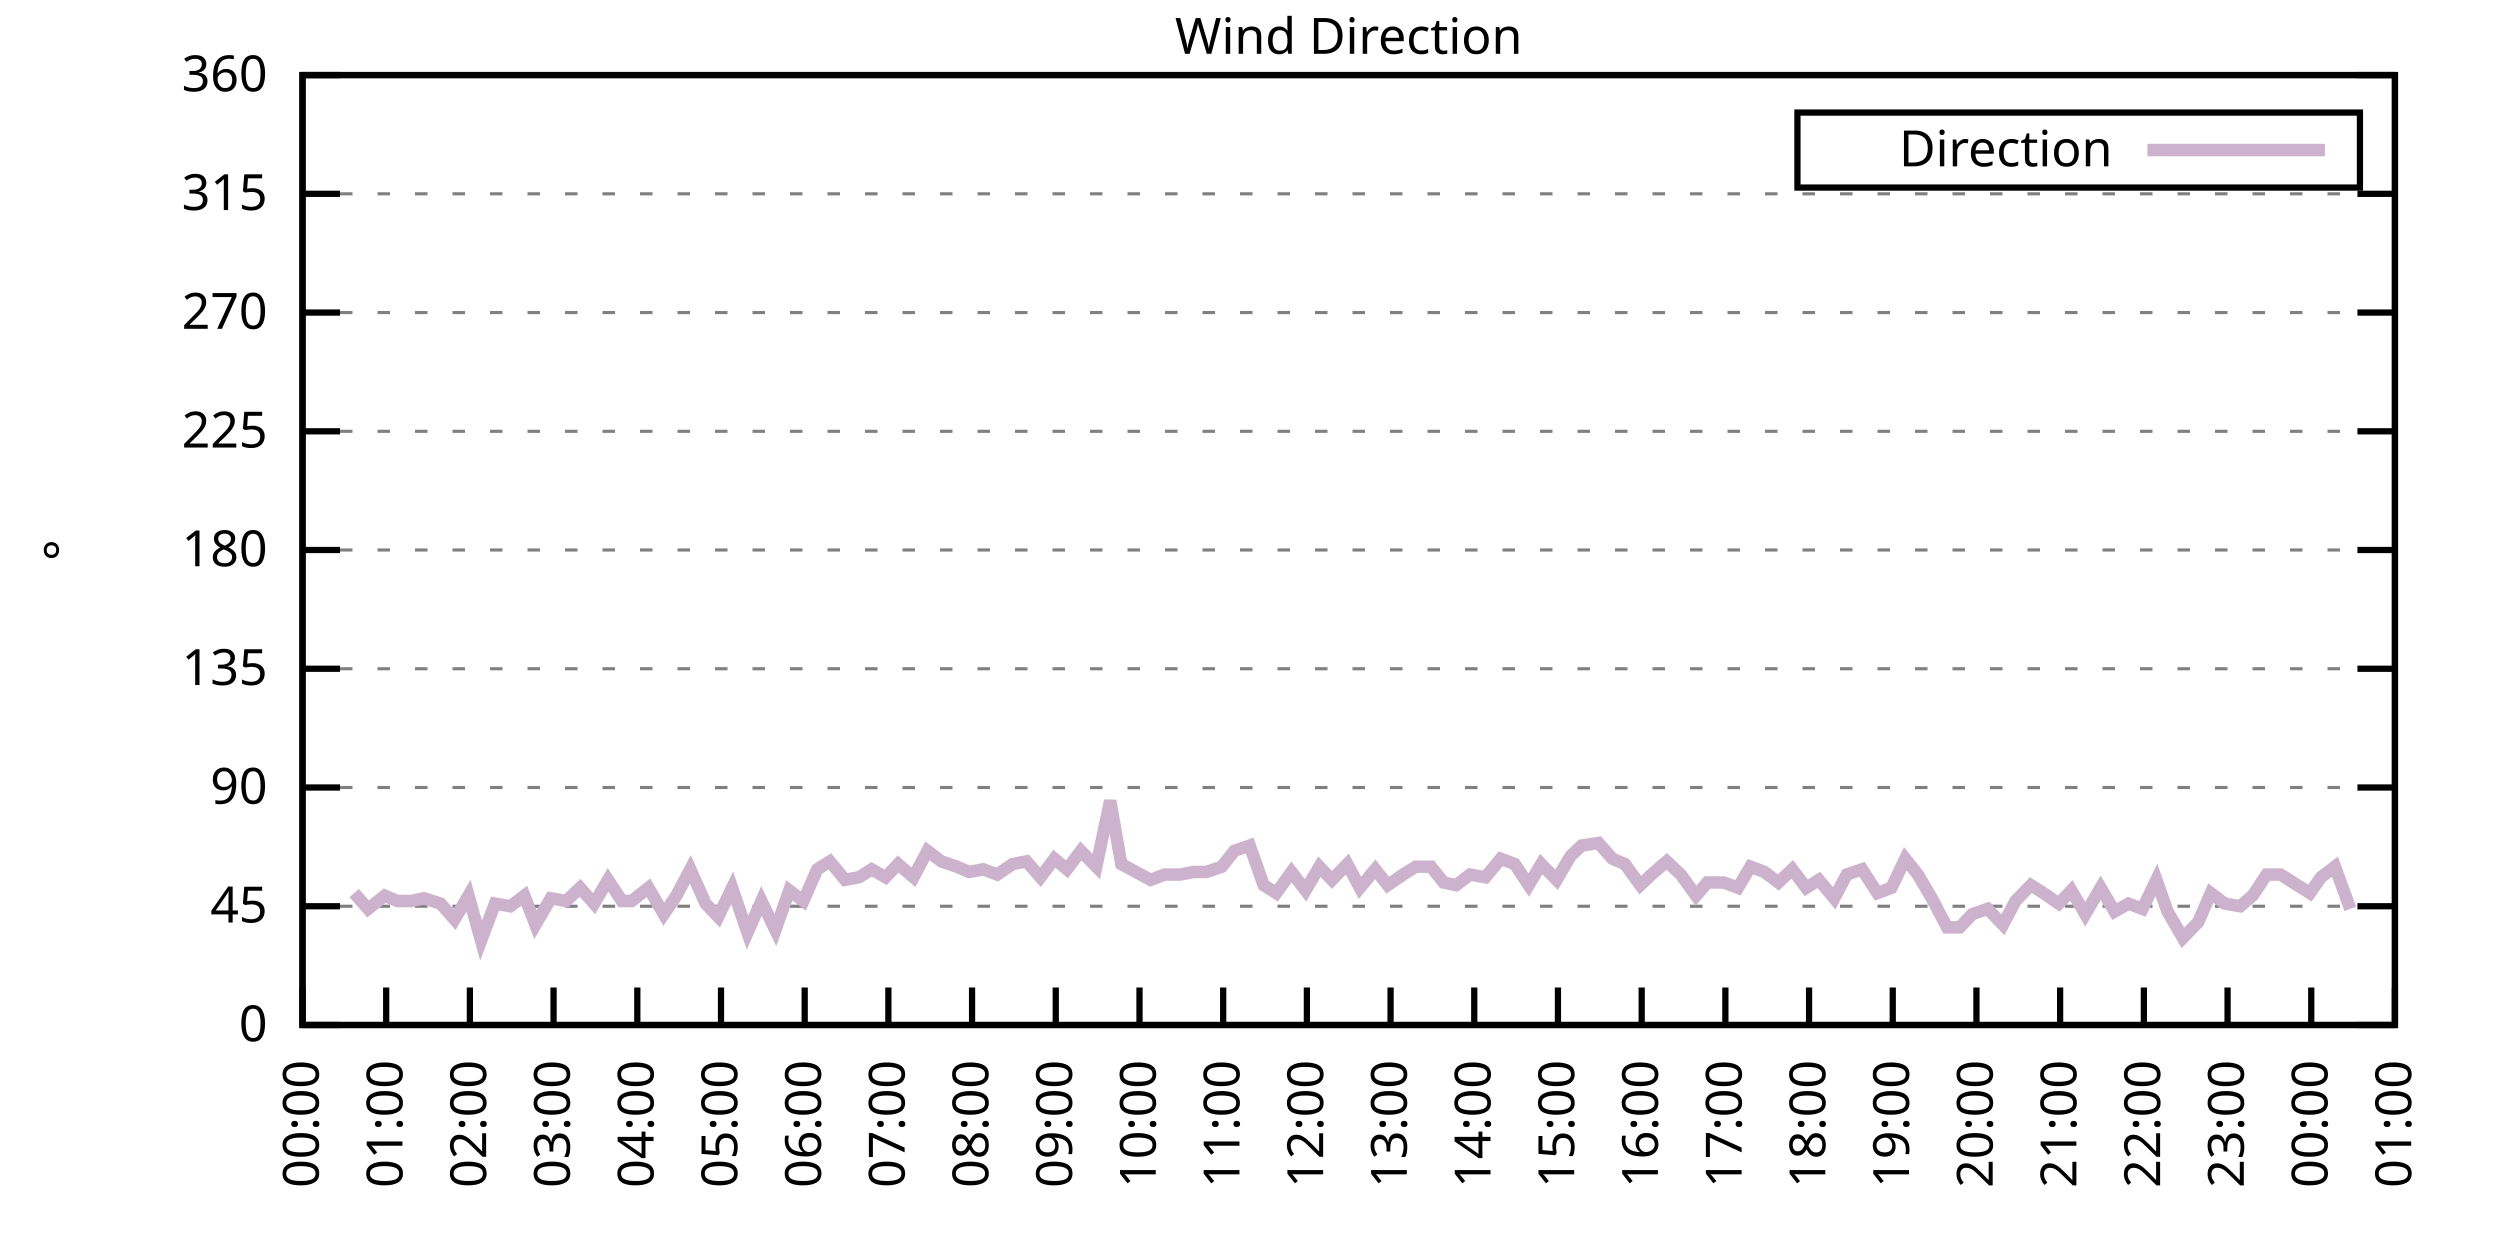
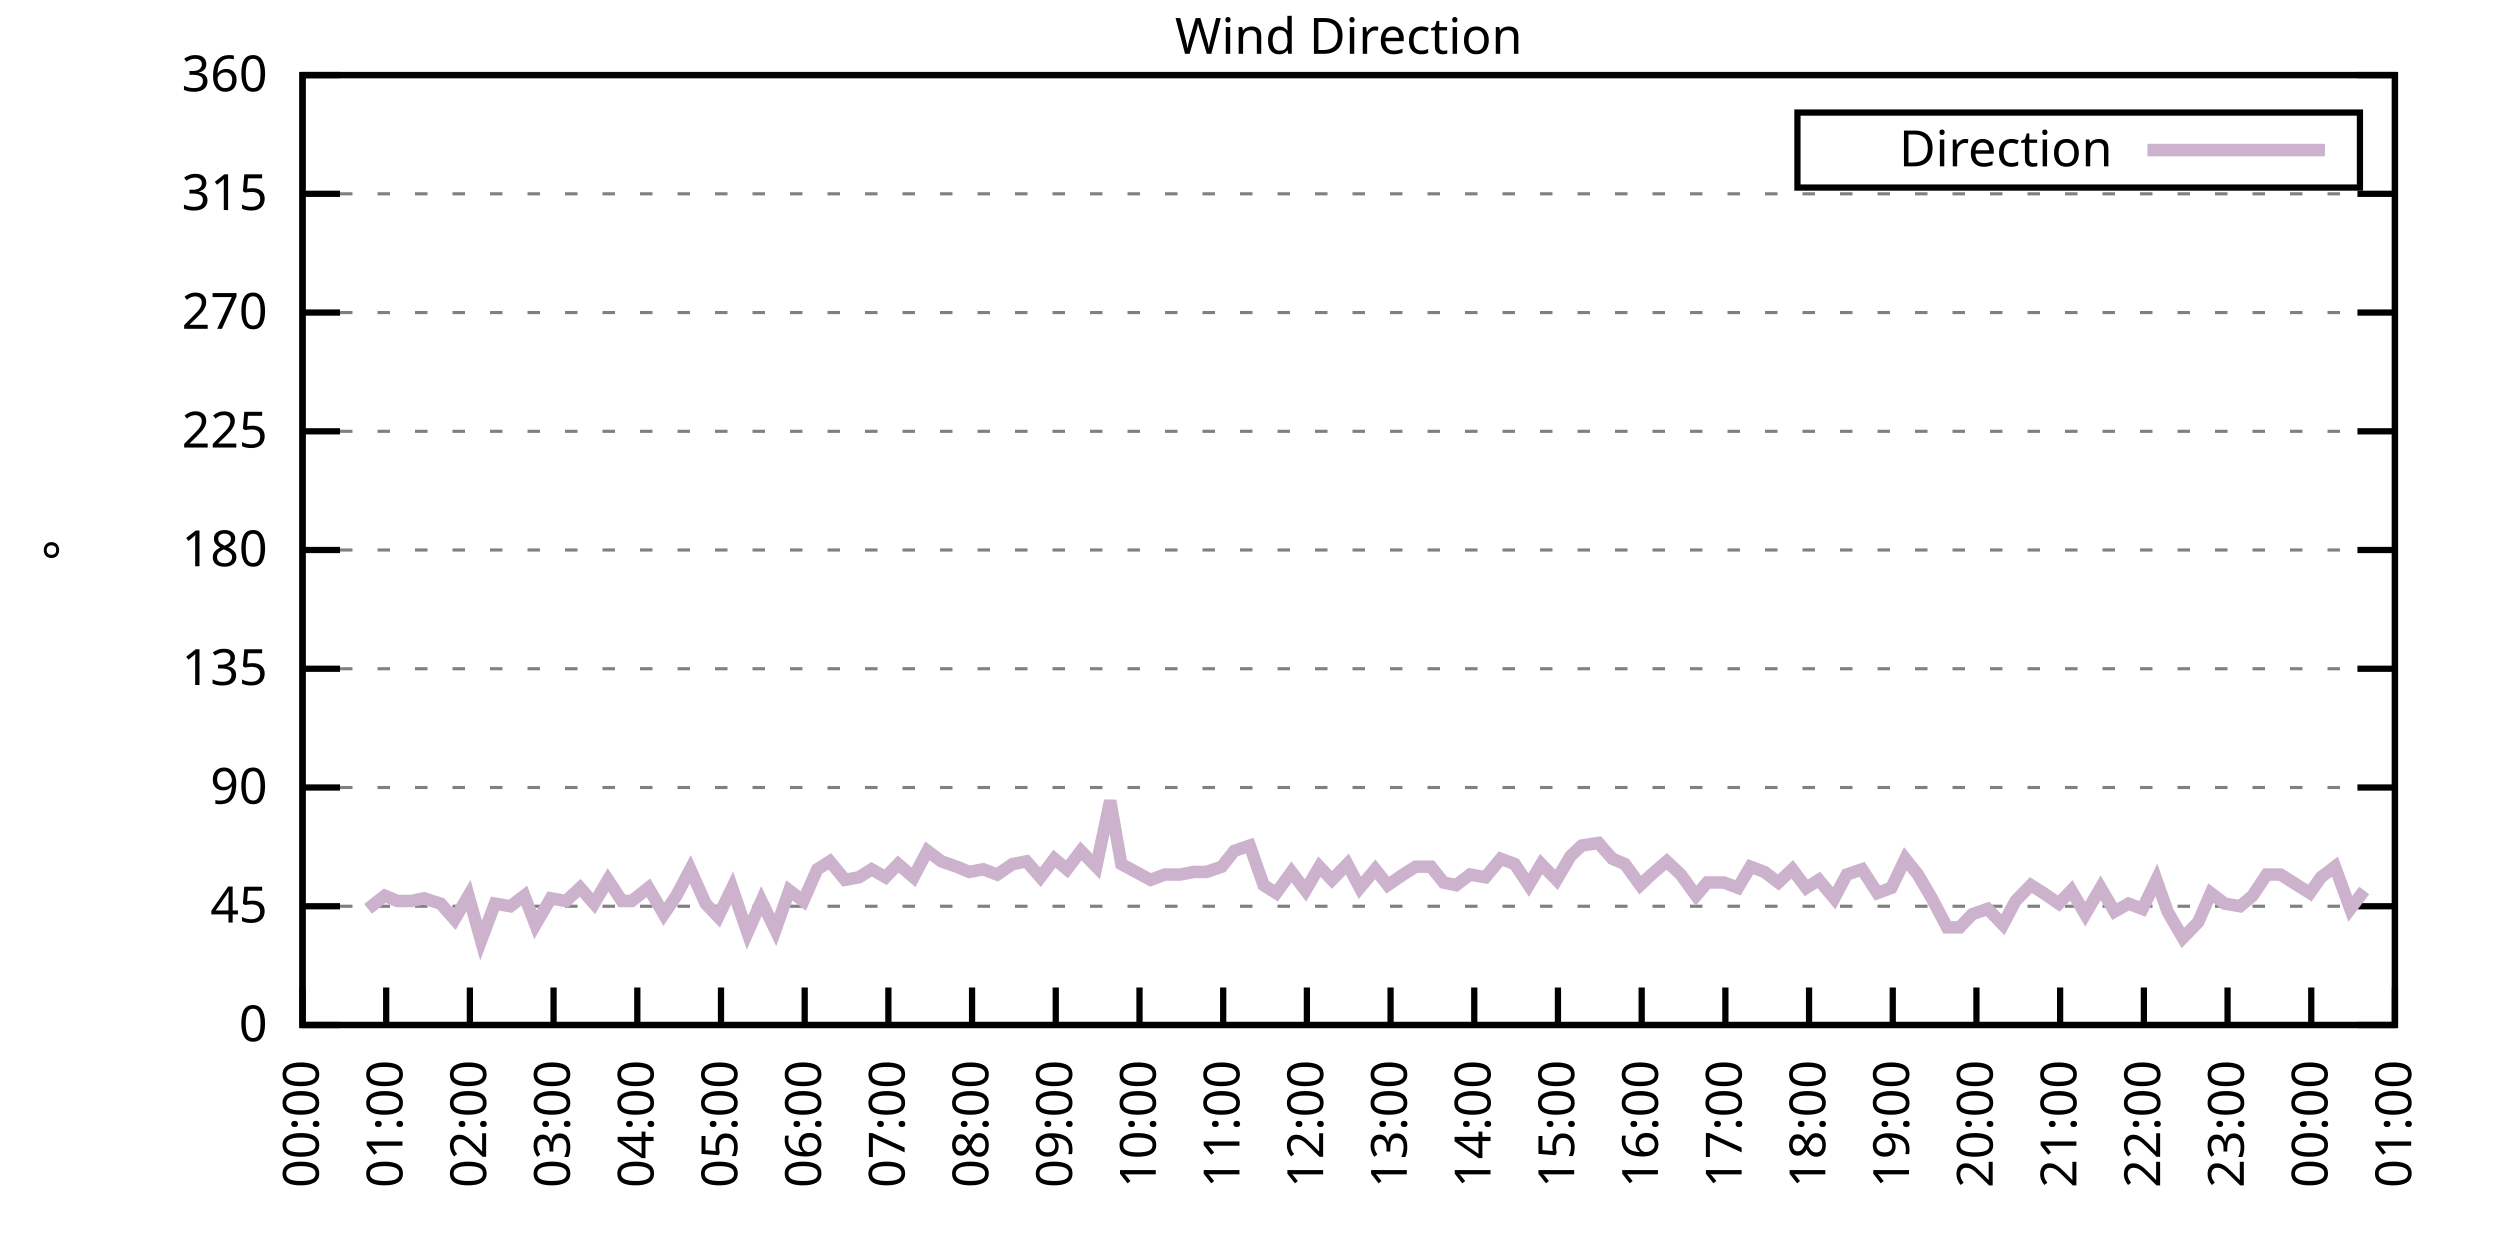
<svg xmlns="http://www.w3.org/2000/svg" xmlns:xlink="http://www.w3.org/1999/xlink" width="400" height="200" viewBox="0 0 400 200">
  <g id="gnuplot_canvas">
    <rect x="0" y="0" width="400" height="200" fill="none" />
    <defs>
      <circle id="gpDot" r="0.5" stroke-width="0.5" stroke="currentColor" />
      <path id="gpPt0" stroke-width="0.333" stroke="currentColor" d="M-1,0 h2 M0,-1 v2" />
      <path id="gpPt1" stroke-width="0.333" stroke="currentColor" d="M-1,-1 L1,1 M1,-1 L-1,1" />
      <path id="gpPt2" stroke-width="0.333" stroke="currentColor" d="M-1,0 L1,0 M0,-1 L0,1 M-1,-1 L1,1 M-1,1 L1,-1" />
      <rect id="gpPt3" stroke-width="0.333" stroke="currentColor" x="-1" y="-1" width="2" height="2" />
      <rect id="gpPt4" stroke-width="0.333" stroke="currentColor" fill="currentColor" x="-1" y="-1" width="2" height="2" />
      <circle id="gpPt5" stroke-width="0.333" stroke="currentColor" cx="0" cy="0" r="1" />
      <use xlink:href="#gpPt5" id="gpPt6" fill="currentColor" stroke="none" />
      <path id="gpPt7" stroke-width="0.333" stroke="currentColor" d="M0,-1.33 L-1.33,0.67 L1.33,0.67 z" />
      <use xlink:href="#gpPt7" id="gpPt8" fill="currentColor" stroke="none" />
      <use xlink:href="#gpPt7" id="gpPt9" stroke="currentColor" transform="rotate(180)" />
      <use xlink:href="#gpPt9" id="gpPt10" fill="currentColor" stroke="none" />
      <use xlink:href="#gpPt3" id="gpPt11" stroke="currentColor" transform="rotate(45)" />
      <use xlink:href="#gpPt11" id="gpPt12" fill="currentColor" stroke="none" />
      <path id="gpPt13" stroke-width="0.333" stroke="currentColor" d="M0,1.330 L1.265,0.411 L0.782,-1.067 L-0.782,-1.076 L-1.265,0.411 z" />
      <use xlink:href="#gpPt13" id="gpPt14" fill="currentColor" stroke="none" />
      <filter id="textbox" filterUnits="objectBoundingBox" x="0" y="0" height="1" width="1">
        <feFlood flood-color="white" flood-opacity="1" result="bgnd" />
        <feComposite in="SourceGraphic" in2="bgnd" operator="atop" />
      </filter>
      <filter id="greybox" filterUnits="objectBoundingBox" x="0" y="0" height="1" width="1">
        <feFlood flood-color="lightgrey" flood-opacity="1" result="grey" />
        <feComposite in="SourceGraphic" in2="grey" operator="atop" />
      </filter>
    </defs>
    <g fill="none" color="white" stroke="currentColor" stroke-width="1.00" stroke-linecap="butt" stroke-linejoin="miter">
</g>
    <g fill="none" color="black" stroke="currentColor" stroke-width="1.00" stroke-linecap="butt" stroke-linejoin="miter">
      <g stroke="none" shape-rendering="crispEdges">
        <polygon fill="rgb(255, 255, 255)" points="48.40,164.00 383.18,164.00 383.18,12.02 48.40,12.02 " />
      </g>
    </g>
    <g fill="none" color="black" stroke="currentColor" stroke-width="1.00" stroke-linecap="butt" stroke-linejoin="miter">
</g>
    <g fill="none" color="black" stroke="black" stroke-width="0.50" stroke-linecap="butt" stroke-linejoin="miter">
</g>
    <g fill="none" color="gray" stroke="currentColor" stroke-width="0.50" stroke-linecap="butt" stroke-linejoin="miter">
      <path stroke="gray" stroke-dasharray="2,4" class="gridline" d="M48.40,164.00 L383.19,164.00  " />
    </g>
    <g fill="none" color="gray" stroke="gray" stroke-width="1.00" stroke-linecap="butt" stroke-linejoin="miter">
</g>
    <g fill="none" color="black" stroke="currentColor" stroke-width="1.00" stroke-linecap="butt" stroke-linejoin="miter">
      <path stroke="black" d="M48.40,164.00 L54.40,164.00 M383.19,164.00 L377.19,164.00  " />
      <g transform="translate(42.80,166.60)" stroke="none" fill="black" font-family="Sans" font-size="8.00" text-anchor="end">
        <text>
          <tspan font-family="Sans"> 0</tspan>
        </text>
      </g>
    </g>
    <g fill="none" color="black" stroke="currentColor" stroke-width="1.00" stroke-linecap="butt" stroke-linejoin="miter">
</g>
    <g fill="none" color="black" stroke="black" stroke-width="0.50" stroke-linecap="butt" stroke-linejoin="miter">
</g>
    <g fill="none" color="gray" stroke="currentColor" stroke-width="0.50" stroke-linecap="butt" stroke-linejoin="miter">
      <path stroke="gray" stroke-dasharray="2,4" class="gridline" d="M48.40,145.00 L383.19,145.00  " />
    </g>
    <g fill="none" color="gray" stroke="gray" stroke-width="1.00" stroke-linecap="butt" stroke-linejoin="miter">
</g>
    <g fill="none" color="black" stroke="currentColor" stroke-width="1.00" stroke-linecap="butt" stroke-linejoin="miter">
      <path stroke="black" d="M48.40,145.00 L54.40,145.00 M383.19,145.00 L377.19,145.00  " />
      <g transform="translate(42.80,147.60)" stroke="none" fill="black" font-family="Sans" font-size="8.00" text-anchor="end">
        <text>
          <tspan font-family="Sans"> 45</tspan>
        </text>
      </g>
    </g>
    <g fill="none" color="black" stroke="currentColor" stroke-width="1.00" stroke-linecap="butt" stroke-linejoin="miter">
</g>
    <g fill="none" color="black" stroke="black" stroke-width="0.50" stroke-linecap="butt" stroke-linejoin="miter">
</g>
    <g fill="none" color="gray" stroke="currentColor" stroke-width="0.50" stroke-linecap="butt" stroke-linejoin="miter">
      <path stroke="gray" stroke-dasharray="2,4" class="gridline" d="M48.40,126.00 L383.19,126.00  " />
    </g>
    <g fill="none" color="gray" stroke="gray" stroke-width="1.00" stroke-linecap="butt" stroke-linejoin="miter">
</g>
    <g fill="none" color="black" stroke="currentColor" stroke-width="1.00" stroke-linecap="butt" stroke-linejoin="miter">
      <path stroke="black" d="M48.40,126.00 L54.40,126.00 M383.19,126.00 L377.19,126.00  " />
      <g transform="translate(42.80,128.60)" stroke="none" fill="black" font-family="Sans" font-size="8.00" text-anchor="end">
        <text>
          <tspan font-family="Sans"> 90</tspan>
        </text>
      </g>
    </g>
    <g fill="none" color="black" stroke="currentColor" stroke-width="1.00" stroke-linecap="butt" stroke-linejoin="miter">
</g>
    <g fill="none" color="black" stroke="black" stroke-width="0.50" stroke-linecap="butt" stroke-linejoin="miter">
</g>
    <g fill="none" color="gray" stroke="currentColor" stroke-width="0.50" stroke-linecap="butt" stroke-linejoin="miter">
      <path stroke="gray" stroke-dasharray="2,4" class="gridline" d="M48.40,107.00 L383.19,107.00  " />
    </g>
    <g fill="none" color="gray" stroke="gray" stroke-width="1.00" stroke-linecap="butt" stroke-linejoin="miter">
</g>
    <g fill="none" color="black" stroke="currentColor" stroke-width="1.00" stroke-linecap="butt" stroke-linejoin="miter">
      <path stroke="black" d="M48.40,107.00 L54.40,107.00 M383.19,107.00 L377.19,107.00  " />
      <g transform="translate(42.80,109.60)" stroke="none" fill="black" font-family="Sans" font-size="8.00" text-anchor="end">
        <text>
          <tspan font-family="Sans"> 135</tspan>
        </text>
      </g>
    </g>
    <g fill="none" color="black" stroke="currentColor" stroke-width="1.00" stroke-linecap="butt" stroke-linejoin="miter">
</g>
    <g fill="none" color="black" stroke="black" stroke-width="0.50" stroke-linecap="butt" stroke-linejoin="miter">
</g>
    <g fill="none" color="gray" stroke="currentColor" stroke-width="0.50" stroke-linecap="butt" stroke-linejoin="miter">
      <path stroke="gray" stroke-dasharray="2,4" class="gridline" d="M48.40,88.00 L383.19,88.00  " />
    </g>
    <g fill="none" color="gray" stroke="gray" stroke-width="1.00" stroke-linecap="butt" stroke-linejoin="miter">
</g>
    <g fill="none" color="black" stroke="currentColor" stroke-width="1.00" stroke-linecap="butt" stroke-linejoin="miter">
      <path stroke="black" d="M48.40,88.00 L54.40,88.00 M383.19,88.00 L377.19,88.00  " />
      <g transform="translate(42.80,90.60)" stroke="none" fill="black" font-family="Sans" font-size="8.00" text-anchor="end">
        <text>
          <tspan font-family="Sans"> 180</tspan>
        </text>
      </g>
    </g>
    <g fill="none" color="black" stroke="currentColor" stroke-width="1.00" stroke-linecap="butt" stroke-linejoin="miter">
</g>
    <g fill="none" color="black" stroke="black" stroke-width="0.50" stroke-linecap="butt" stroke-linejoin="miter">
</g>
    <g fill="none" color="gray" stroke="currentColor" stroke-width="0.50" stroke-linecap="butt" stroke-linejoin="miter">
      <path stroke="gray" stroke-dasharray="2,4" class="gridline" d="M48.40,69.01 L383.19,69.01  " />
    </g>
    <g fill="none" color="gray" stroke="gray" stroke-width="1.00" stroke-linecap="butt" stroke-linejoin="miter">
</g>
    <g fill="none" color="black" stroke="currentColor" stroke-width="1.00" stroke-linecap="butt" stroke-linejoin="miter">
      <path stroke="black" d="M48.40,69.01 L54.40,69.01 M383.19,69.01 L377.19,69.01  " />
      <g transform="translate(42.80,71.61)" stroke="none" fill="black" font-family="Sans" font-size="8.00" text-anchor="end">
        <text>
          <tspan font-family="Sans"> 225</tspan>
        </text>
      </g>
    </g>
    <g fill="none" color="black" stroke="currentColor" stroke-width="1.00" stroke-linecap="butt" stroke-linejoin="miter">
</g>
    <g fill="none" color="black" stroke="black" stroke-width="0.50" stroke-linecap="butt" stroke-linejoin="miter">
</g>
    <g fill="none" color="gray" stroke="currentColor" stroke-width="0.50" stroke-linecap="butt" stroke-linejoin="miter">
      <path stroke="gray" stroke-dasharray="2,4" class="gridline" d="M48.40,50.01 L383.19,50.01  " />
    </g>
    <g fill="none" color="gray" stroke="gray" stroke-width="1.00" stroke-linecap="butt" stroke-linejoin="miter">
</g>
    <g fill="none" color="black" stroke="currentColor" stroke-width="1.00" stroke-linecap="butt" stroke-linejoin="miter">
      <path stroke="black" d="M48.40,50.01 L54.40,50.01 M383.19,50.01 L377.19,50.01  " />
      <g transform="translate(42.80,52.61)" stroke="none" fill="black" font-family="Sans" font-size="8.00" text-anchor="end">
        <text>
          <tspan font-family="Sans"> 270</tspan>
        </text>
      </g>
    </g>
    <g fill="none" color="black" stroke="currentColor" stroke-width="1.00" stroke-linecap="butt" stroke-linejoin="miter">
</g>
    <g fill="none" color="black" stroke="black" stroke-width="0.50" stroke-linecap="butt" stroke-linejoin="miter">
</g>
    <g fill="none" color="gray" stroke="currentColor" stroke-width="0.50" stroke-linecap="butt" stroke-linejoin="miter">
      <path stroke="gray" stroke-dasharray="2,4" class="gridline" d="M48.40,31.01 L383.19,31.01  " />
    </g>
    <g fill="none" color="gray" stroke="gray" stroke-width="1.00" stroke-linecap="butt" stroke-linejoin="miter">
</g>
    <g fill="none" color="black" stroke="currentColor" stroke-width="1.00" stroke-linecap="butt" stroke-linejoin="miter">
      <path stroke="black" d="M48.40,31.01 L54.40,31.01 M383.19,31.01 L377.19,31.01  " />
      <g transform="translate(42.80,33.61)" stroke="none" fill="black" font-family="Sans" font-size="8.00" text-anchor="end">
        <text>
          <tspan font-family="Sans"> 315</tspan>
        </text>
      </g>
    </g>
    <g fill="none" color="black" stroke="currentColor" stroke-width="1.00" stroke-linecap="butt" stroke-linejoin="miter">
</g>
    <g fill="none" color="black" stroke="black" stroke-width="0.50" stroke-linecap="butt" stroke-linejoin="miter">
</g>
    <g fill="none" color="gray" stroke="currentColor" stroke-width="0.50" stroke-linecap="butt" stroke-linejoin="miter">
      <path stroke="gray" stroke-dasharray="2,4" class="gridline" d="M48.40,12.01 L383.19,12.01  " />
    </g>
    <g fill="none" color="gray" stroke="gray" stroke-width="1.00" stroke-linecap="butt" stroke-linejoin="miter">
</g>
    <g fill="none" color="black" stroke="currentColor" stroke-width="1.00" stroke-linecap="butt" stroke-linejoin="miter">
      <path stroke="black" d="M48.40,12.01 L54.40,12.01 M383.19,12.01 L377.19,12.01  " />
      <g transform="translate(42.80,14.61)" stroke="none" fill="black" font-family="Sans" font-size="8.00" text-anchor="end">
        <text>
          <tspan font-family="Sans"> 360</tspan>
        </text>
      </g>
    </g>
    <g fill="none" color="black" stroke="currentColor" stroke-width="1.00" stroke-linecap="butt" stroke-linejoin="miter">
      <path stroke="black" d="M48.40,164.00 L48.40,158.00  " />
      <g transform="translate(51.00,169.60) rotate(270.00)" stroke="none" fill="black" font-family="Sans" font-size="8.00" text-anchor="end">
        <text>
          <tspan font-family="Sans">00:00</tspan>
        </text>
      </g>
    </g>
    <g fill="none" color="black" stroke="currentColor" stroke-width="1.00" stroke-linecap="butt" stroke-linejoin="miter">
      <path stroke="black" d="M61.79,164.00 L61.79,158.00  " />
      <g transform="translate(64.39,169.60) rotate(270.00)" stroke="none" fill="black" font-family="Sans" font-size="8.00" text-anchor="end">
        <text>
          <tspan font-family="Sans">01:00</tspan>
        </text>
      </g>
    </g>
    <g fill="none" color="black" stroke="currentColor" stroke-width="1.00" stroke-linecap="butt" stroke-linejoin="miter">
      <path stroke="black" d="M75.18,164.00 L75.18,158.00  " />
      <g transform="translate(77.78,169.60) rotate(270.00)" stroke="none" fill="black" font-family="Sans" font-size="8.00" text-anchor="end">
        <text>
          <tspan font-family="Sans">02:00</tspan>
        </text>
      </g>
    </g>
    <g fill="none" color="black" stroke="currentColor" stroke-width="1.00" stroke-linecap="butt" stroke-linejoin="miter">
      <path stroke="black" d="M88.57,164.00 L88.57,158.00  " />
      <g transform="translate(91.17,169.60) rotate(270.00)" stroke="none" fill="black" font-family="Sans" font-size="8.00" text-anchor="end">
        <text>
          <tspan font-family="Sans">03:00</tspan>
        </text>
      </g>
    </g>
    <g fill="none" color="black" stroke="currentColor" stroke-width="1.00" stroke-linecap="butt" stroke-linejoin="miter">
      <path stroke="black" d="M101.97,164.00 L101.97,158.00  " />
      <g transform="translate(104.57,169.60) rotate(270.00)" stroke="none" fill="black" font-family="Sans" font-size="8.00" text-anchor="end">
        <text>
          <tspan font-family="Sans">04:00</tspan>
        </text>
      </g>
    </g>
    <g fill="none" color="black" stroke="currentColor" stroke-width="1.00" stroke-linecap="butt" stroke-linejoin="miter">
      <path stroke="black" d="M115.36,164.00 L115.36,158.00  " />
      <g transform="translate(117.96,169.60) rotate(270.00)" stroke="none" fill="black" font-family="Sans" font-size="8.00" text-anchor="end">
        <text>
          <tspan font-family="Sans">05:00</tspan>
        </text>
      </g>
    </g>
    <g fill="none" color="black" stroke="currentColor" stroke-width="1.00" stroke-linecap="butt" stroke-linejoin="miter">
      <path stroke="black" d="M128.75,164.00 L128.75,158.00  " />
      <g transform="translate(131.35,169.60) rotate(270.00)" stroke="none" fill="black" font-family="Sans" font-size="8.00" text-anchor="end">
        <text>
          <tspan font-family="Sans">06:00</tspan>
        </text>
      </g>
    </g>
    <g fill="none" color="black" stroke="currentColor" stroke-width="1.00" stroke-linecap="butt" stroke-linejoin="miter">
      <path stroke="black" d="M142.14,164.00 L142.14,158.00  " />
      <g transform="translate(144.74,169.60) rotate(270.00)" stroke="none" fill="black" font-family="Sans" font-size="8.00" text-anchor="end">
        <text>
          <tspan font-family="Sans">07:00</tspan>
        </text>
      </g>
    </g>
    <g fill="none" color="black" stroke="currentColor" stroke-width="1.00" stroke-linecap="butt" stroke-linejoin="miter">
      <path stroke="black" d="M155.53,164.00 L155.53,158.00  " />
      <g transform="translate(158.13,169.60) rotate(270.00)" stroke="none" fill="black" font-family="Sans" font-size="8.00" text-anchor="end">
        <text>
          <tspan font-family="Sans">08:00</tspan>
        </text>
      </g>
    </g>
    <g fill="none" color="black" stroke="currentColor" stroke-width="1.00" stroke-linecap="butt" stroke-linejoin="miter">
      <path stroke="black" d="M168.92,164.00 L168.92,158.00  " />
      <g transform="translate(171.52,169.60) rotate(270.00)" stroke="none" fill="black" font-family="Sans" font-size="8.00" text-anchor="end">
        <text>
          <tspan font-family="Sans">09:00</tspan>
        </text>
      </g>
    </g>
    <g fill="none" color="black" stroke="currentColor" stroke-width="1.00" stroke-linecap="butt" stroke-linejoin="miter">
      <path stroke="black" d="M182.32,164.00 L182.32,158.00  " />
      <g transform="translate(184.92,169.60) rotate(270.00)" stroke="none" fill="black" font-family="Sans" font-size="8.00" text-anchor="end">
        <text>
          <tspan font-family="Sans">10:00</tspan>
        </text>
      </g>
    </g>
    <g fill="none" color="black" stroke="currentColor" stroke-width="1.00" stroke-linecap="butt" stroke-linejoin="miter">
      <path stroke="black" d="M195.71,164.00 L195.71,158.00  " />
      <g transform="translate(198.31,169.60) rotate(270.00)" stroke="none" fill="black" font-family="Sans" font-size="8.00" text-anchor="end">
        <text>
          <tspan font-family="Sans">11:00</tspan>
        </text>
      </g>
    </g>
    <g fill="none" color="black" stroke="currentColor" stroke-width="1.00" stroke-linecap="butt" stroke-linejoin="miter">
      <path stroke="black" d="M209.10,164.00 L209.10,158.00  " />
      <g transform="translate(211.70,169.60) rotate(270.00)" stroke="none" fill="black" font-family="Sans" font-size="8.00" text-anchor="end">
        <text>
          <tspan font-family="Sans">12:00</tspan>
        </text>
      </g>
    </g>
    <g fill="none" color="black" stroke="currentColor" stroke-width="1.00" stroke-linecap="butt" stroke-linejoin="miter">
      <path stroke="black" d="M222.49,164.00 L222.49,158.00  " />
      <g transform="translate(225.09,169.60) rotate(270.00)" stroke="none" fill="black" font-family="Sans" font-size="8.00" text-anchor="end">
        <text>
          <tspan font-family="Sans">13:00</tspan>
        </text>
      </g>
    </g>
    <g fill="none" color="black" stroke="currentColor" stroke-width="1.00" stroke-linecap="butt" stroke-linejoin="miter">
      <path stroke="black" d="M235.88,164.00 L235.88,158.00  " />
      <g transform="translate(238.48,169.60) rotate(270.00)" stroke="none" fill="black" font-family="Sans" font-size="8.00" text-anchor="end">
        <text>
          <tspan font-family="Sans">14:00</tspan>
        </text>
      </g>
    </g>
    <g fill="none" color="black" stroke="currentColor" stroke-width="1.00" stroke-linecap="butt" stroke-linejoin="miter">
      <path stroke="black" d="M249.27,164.00 L249.27,158.00  " />
      <g transform="translate(251.87,169.60) rotate(270.00)" stroke="none" fill="black" font-family="Sans" font-size="8.00" text-anchor="end">
        <text>
          <tspan font-family="Sans">15:00</tspan>
        </text>
      </g>
    </g>
    <g fill="none" color="black" stroke="currentColor" stroke-width="1.00" stroke-linecap="butt" stroke-linejoin="miter">
      <path stroke="black" d="M262.67,164.00 L262.67,158.00  " />
      <g transform="translate(265.27,169.60) rotate(270.00)" stroke="none" fill="black" font-family="Sans" font-size="8.00" text-anchor="end">
        <text>
          <tspan font-family="Sans">16:00</tspan>
        </text>
      </g>
    </g>
    <g fill="none" color="black" stroke="currentColor" stroke-width="1.00" stroke-linecap="butt" stroke-linejoin="miter">
      <path stroke="black" d="M276.06,164.00 L276.06,158.00  " />
      <g transform="translate(278.66,169.60) rotate(270.00)" stroke="none" fill="black" font-family="Sans" font-size="8.00" text-anchor="end">
        <text>
          <tspan font-family="Sans">17:00</tspan>
        </text>
      </g>
    </g>
    <g fill="none" color="black" stroke="currentColor" stroke-width="1.00" stroke-linecap="butt" stroke-linejoin="miter">
      <path stroke="black" d="M289.45,164.00 L289.45,158.00  " />
      <g transform="translate(292.05,169.60) rotate(270.00)" stroke="none" fill="black" font-family="Sans" font-size="8.00" text-anchor="end">
        <text>
          <tspan font-family="Sans">18:00</tspan>
        </text>
      </g>
    </g>
    <g fill="none" color="black" stroke="currentColor" stroke-width="1.00" stroke-linecap="butt" stroke-linejoin="miter">
      <path stroke="black" d="M302.84,164.00 L302.84,158.00  " />
      <g transform="translate(305.44,169.60) rotate(270.00)" stroke="none" fill="black" font-family="Sans" font-size="8.00" text-anchor="end">
        <text>
          <tspan font-family="Sans">19:00</tspan>
        </text>
      </g>
    </g>
    <g fill="none" color="black" stroke="currentColor" stroke-width="1.00" stroke-linecap="butt" stroke-linejoin="miter">
      <path stroke="black" d="M316.23,164.00 L316.23,158.00  " />
      <g transform="translate(318.83,169.60) rotate(270.00)" stroke="none" fill="black" font-family="Sans" font-size="8.00" text-anchor="end">
        <text>
          <tspan font-family="Sans">20:00</tspan>
        </text>
      </g>
    </g>
    <g fill="none" color="black" stroke="currentColor" stroke-width="1.00" stroke-linecap="butt" stroke-linejoin="miter">
      <path stroke="black" d="M329.62,164.00 L329.62,158.00  " />
      <g transform="translate(332.22,169.60) rotate(270.00)" stroke="none" fill="black" font-family="Sans" font-size="8.00" text-anchor="end">
        <text>
          <tspan font-family="Sans">21:00</tspan>
        </text>
      </g>
    </g>
    <g fill="none" color="black" stroke="currentColor" stroke-width="1.00" stroke-linecap="butt" stroke-linejoin="miter">
      <path stroke="black" d="M343.02,164.00 L343.02,158.00  " />
      <g transform="translate(345.62,169.60) rotate(270.00)" stroke="none" fill="black" font-family="Sans" font-size="8.00" text-anchor="end">
        <text>
          <tspan font-family="Sans">22:00</tspan>
        </text>
      </g>
    </g>
    <g fill="none" color="black" stroke="currentColor" stroke-width="1.00" stroke-linecap="butt" stroke-linejoin="miter">
      <path stroke="black" d="M356.41,164.00 L356.41,158.00  " />
      <g transform="translate(359.01,169.60) rotate(270.00)" stroke="none" fill="black" font-family="Sans" font-size="8.00" text-anchor="end">
        <text>
          <tspan font-family="Sans">23:00</tspan>
        </text>
      </g>
    </g>
    <g fill="none" color="black" stroke="currentColor" stroke-width="1.00" stroke-linecap="butt" stroke-linejoin="miter">
      <path stroke="black" d="M369.80,164.00 L369.80,158.00  " />
      <g transform="translate(372.40,169.60) rotate(270.00)" stroke="none" fill="black" font-family="Sans" font-size="8.00" text-anchor="end">
        <text>
          <tspan font-family="Sans">00:00</tspan>
        </text>
      </g>
    </g>
    <g fill="none" color="black" stroke="currentColor" stroke-width="1.00" stroke-linecap="butt" stroke-linejoin="miter">
      <path stroke="black" d="M383.19,164.00 L383.19,158.00  " />
      <g transform="translate(385.79,169.60) rotate(270.00)" stroke="none" fill="black" font-family="Sans" font-size="8.00" text-anchor="end">
        <text>
          <tspan font-family="Sans">01:00</tspan>
        </text>
      </g>
    </g>
    <g fill="none" color="black" stroke="currentColor" stroke-width="1.00" stroke-linecap="butt" stroke-linejoin="miter">
</g>
    <g fill="none" color="black" stroke="currentColor" stroke-width="1.00" stroke-linecap="butt" stroke-linejoin="miter">
      <path stroke="black" d="M48.40,12.01 L48.40,164.00 L383.19,164.00 L383.19,12.01 L48.40,12.01 Z  " />
    </g>
    <g fill="none" color="black" stroke="currentColor" stroke-width="1.00" stroke-linecap="butt" stroke-linejoin="miter">
</g>
    <g fill="none" color="black" stroke="currentColor" stroke-width="1.00" stroke-linecap="butt" stroke-linejoin="miter">
      <path stroke="black" d="M287.59,30.01 L287.59,18.01 L377.59,18.01 L377.59,30.01 L287.59,30.01 Z  " />
    </g>
    <g id="Wind_direction_plot_1">
      <g fill="none" color="white" stroke="black" stroke-width="2.00" stroke-linecap="butt" stroke-linejoin="miter">
</g>
      <g fill="none" color="black" stroke="currentColor" stroke-width="2.00" stroke-linecap="butt" stroke-linejoin="miter">
        <g transform="translate(337.99,26.61)" stroke="none" fill="black" font-family="Sans" font-size="8.00" text-anchor="end">
          <text>
            <tspan font-family="Sans">Direction</tspan>
          </text>
        </g>
      </g>
      <g fill="none" color="black" stroke="currentColor" stroke-width="2.00" stroke-linecap="butt" stroke-linejoin="miter">
-         <path stroke="rgb(204, 178, 204)" d="M343.59,24.01 L371.99,24.01 M56.66,142.89 L58.89,145.42 L61.57,143.31 L63.58,144.16 L65.81,144.16 L67.82,143.73   L70.50,144.58 L72.73,147.11 L74.96,143.31 L76.97,150.49 L79.20,144.58 L81.66,145.00 L83.89,143.31 L85.67,147.96   L88.13,143.73 L90.58,144.16 L92.82,142.05 L95.05,144.58 L97.28,140.78 L99.51,144.16 L101.07,144.16 L103.75,142.05   L106.21,146.27 L108.22,143.31 L110.45,139.09 L112.90,144.58 L114.91,146.69 L117.14,142.05 L119.60,149.22 L121.83,144.16   L124.06,148.80 L126.29,142.47 L128.53,144.16 L130.76,139.09 L132.77,137.82 L135.22,140.78 L137.45,140.36 L139.46,139.09   L141.69,140.36 L143.70,138.25 L146.16,140.36 L148.39,136.14 L150.62,137.82 L153.08,138.67 L155.09,139.51 L157.32,139.09   L159.55,139.93 L162.01,138.25 L164.24,137.82 L166.47,140.36 L168.70,137.40 L170.71,139.09 L172.94,136.14 L175.40,138.67   L177.63,128.11 L179.41,138.25 L184.10,140.78 L186.33,139.93 L188.79,139.93 L191.02,139.51 L193.03,139.51 L195.48,138.67   L197.49,136.14 L199.95,135.29 L202.18,141.62 L204.19,142.89 L206.64,139.51 L208.88,142.47 L211.11,138.67 L213.12,140.78   L215.57,138.25 L217.58,142.05 L220.04,139.09 L222.04,141.62 L224.50,139.93 L226.51,138.67 L228.96,138.67 L230.97,141.20   L232.98,141.62 L235.21,139.93 L237.67,140.36 L240.12,137.40 L242.36,138.25 L244.59,141.62 L246.60,138.25 L249.05,140.78   L251.28,136.98 L253.07,135.29 L255.75,134.87 L257.98,137.40 L259.99,138.25 L262.44,141.62 L264.23,139.93 L266.68,137.82   L268.92,139.93 L271.37,143.31 L273.16,141.20 L275.83,141.20 L278.07,142.05 L280.07,138.67 L282.31,139.51 L284.54,141.20   L286.77,139.09 L289.00,142.05 L291.01,140.78 L293.47,143.73 L295.48,139.93 L297.93,139.09 L300.39,142.89 L302.62,142.05   L304.85,137.40 L306.86,139.93 L309.09,143.73 L311.54,148.38 L313.55,148.38 L315.56,146.27 L318.02,145.42 L320.47,147.96   L322.48,144.16 L324.94,141.62 L326.95,142.89 L329.40,144.58 L331.41,142.47 L333.64,146.27 L336.10,142.05 L338.33,145.85   L340.56,144.58 L342.79,145.42 L345.02,140.78 L346.81,145.85 L349.26,150.07 L351.72,147.53 L353.73,142.89 L355.96,144.58   L358.42,145.00 L360.42,143.31 L362.66,139.93 L364.89,139.93 L366.90,141.20 L369.58,142.89 L371.36,140.36 L373.59,138.67   L376.05,145.42  " />
+         <path stroke="rgb(204, 178, 204)" d="M343.59,24.01 L371.99,24.01 M58.89,145.42 L61.57,143.31 L63.58,144.16 L65.81,144.16 L67.82,143.73 L70.50,144.58   L72.73,147.11 L74.96,143.31 L76.97,150.49 L79.20,144.58 L81.66,145.00 L83.89,143.31 L85.67,147.96 L88.13,143.73   L90.58,144.16 L92.82,142.05 L95.05,144.58 L97.28,140.78 L99.51,144.16 L101.07,144.16 L103.75,142.05 L106.21,146.27   L108.22,143.31 L110.45,139.09 L112.90,144.58 L114.91,146.69 L117.14,142.05 L119.60,149.22 L121.83,144.16 L124.06,148.80   L126.29,142.47 L128.53,144.16 L130.76,139.09 L132.77,137.82 L135.22,140.78 L137.45,140.36 L139.46,139.09 L141.69,140.36   L143.70,138.25 L146.16,140.36 L148.39,136.14 L150.62,137.82 L153.08,138.67 L155.09,139.51 L157.32,139.09 L159.55,139.93   L162.01,138.25 L164.24,137.82 L166.47,140.36 L168.70,137.40 L170.71,139.09 L172.94,136.14 L175.40,138.67 L177.63,128.11   L179.41,138.25 L184.10,140.78 L186.33,139.93 L188.79,139.93 L191.02,139.51 L193.03,139.51 L195.48,138.67 L197.49,136.14   L199.95,135.29 L202.18,141.62 L204.19,142.89 L206.64,139.51 L208.88,142.47 L211.11,138.67 L213.12,140.78 L215.57,138.25   L217.58,142.05 L220.04,139.09 L222.04,141.62 L224.50,139.93 L226.51,138.67 L228.96,138.67 L230.97,141.20 L232.98,141.62   L235.21,139.93 L237.67,140.36 L240.12,137.40 L242.36,138.25 L244.59,141.62 L246.60,138.25 L249.05,140.78 L251.28,136.98   L253.07,135.29 L255.75,134.87 L257.98,137.40 L259.99,138.25 L262.44,141.62 L264.23,139.93 L266.68,137.82 L268.92,139.93   L271.37,143.31 L273.16,141.20 L275.83,141.20 L278.07,142.05 L280.07,138.67 L282.31,139.51 L284.54,141.20 L286.77,139.09   L289.00,142.05 L291.01,140.78 L293.47,143.73 L295.48,139.93 L297.93,139.09 L300.39,142.89 L302.62,142.05 L304.85,137.40   L306.86,139.93 L309.09,143.73 L311.54,148.38 L313.55,148.38 L315.56,146.27 L318.02,145.42 L320.47,147.96 L322.48,144.16   L324.94,141.62 L326.95,142.89 L329.40,144.58 L331.41,142.47 L333.64,146.27 L336.10,142.05 L338.33,145.85 L340.56,144.58   L342.79,145.42 L345.02,140.78 L346.81,145.85 L349.26,150.07 L351.72,147.53 L353.73,142.89 L355.96,144.58 L358.42,145.00   L360.42,143.31 L362.66,139.93 L364.89,139.93 L366.90,141.20 L369.58,142.89 L371.36,140.36 L373.59,138.67 L376.05,145.42   L378.28,142.47  " />
      </g>
    </g>
    <g fill="none" color="black" stroke="currentColor" stroke-width="2.00" stroke-linecap="butt" stroke-linejoin="miter">
</g>
    <g fill="none" color="black" stroke="black" stroke-width="1.00" stroke-linecap="butt" stroke-linejoin="miter">
</g>
    <g fill="none" color="black" stroke="currentColor" stroke-width="1.00" stroke-linecap="butt" stroke-linejoin="miter">
      <path stroke="black" d="M48.40,12.01 L48.40,164.00 L383.19,164.00 L383.19,12.01 L48.40,12.01 Z  " />
      <g transform="translate(12.80,88.01) rotate(270.00)" stroke="none" fill="black" font-family="Sans" font-size="8.00" text-anchor="middle">
        <text>
          <tspan font-family="Sans">°</tspan>
        </text>
      </g>
    </g>
    <g fill="none" color="black" stroke="currentColor" stroke-width="1.00" stroke-linecap="butt" stroke-linejoin="miter">
</g>
    <g fill="none" color="black" stroke="currentColor" stroke-width="1.00" stroke-linecap="butt" stroke-linejoin="miter">
      <g transform="translate(215.79,8.61)" stroke="none" fill="black" font-family="Sans" font-size="8.00" text-anchor="middle">
        <text>
          <tspan font-family="Sans">Wind Direction</tspan>
        </text>
      </g>
    </g>
    <g fill="none" color="black" stroke="currentColor" stroke-width="1.00" stroke-linecap="butt" stroke-linejoin="miter">
</g>
  </g>
</svg>
